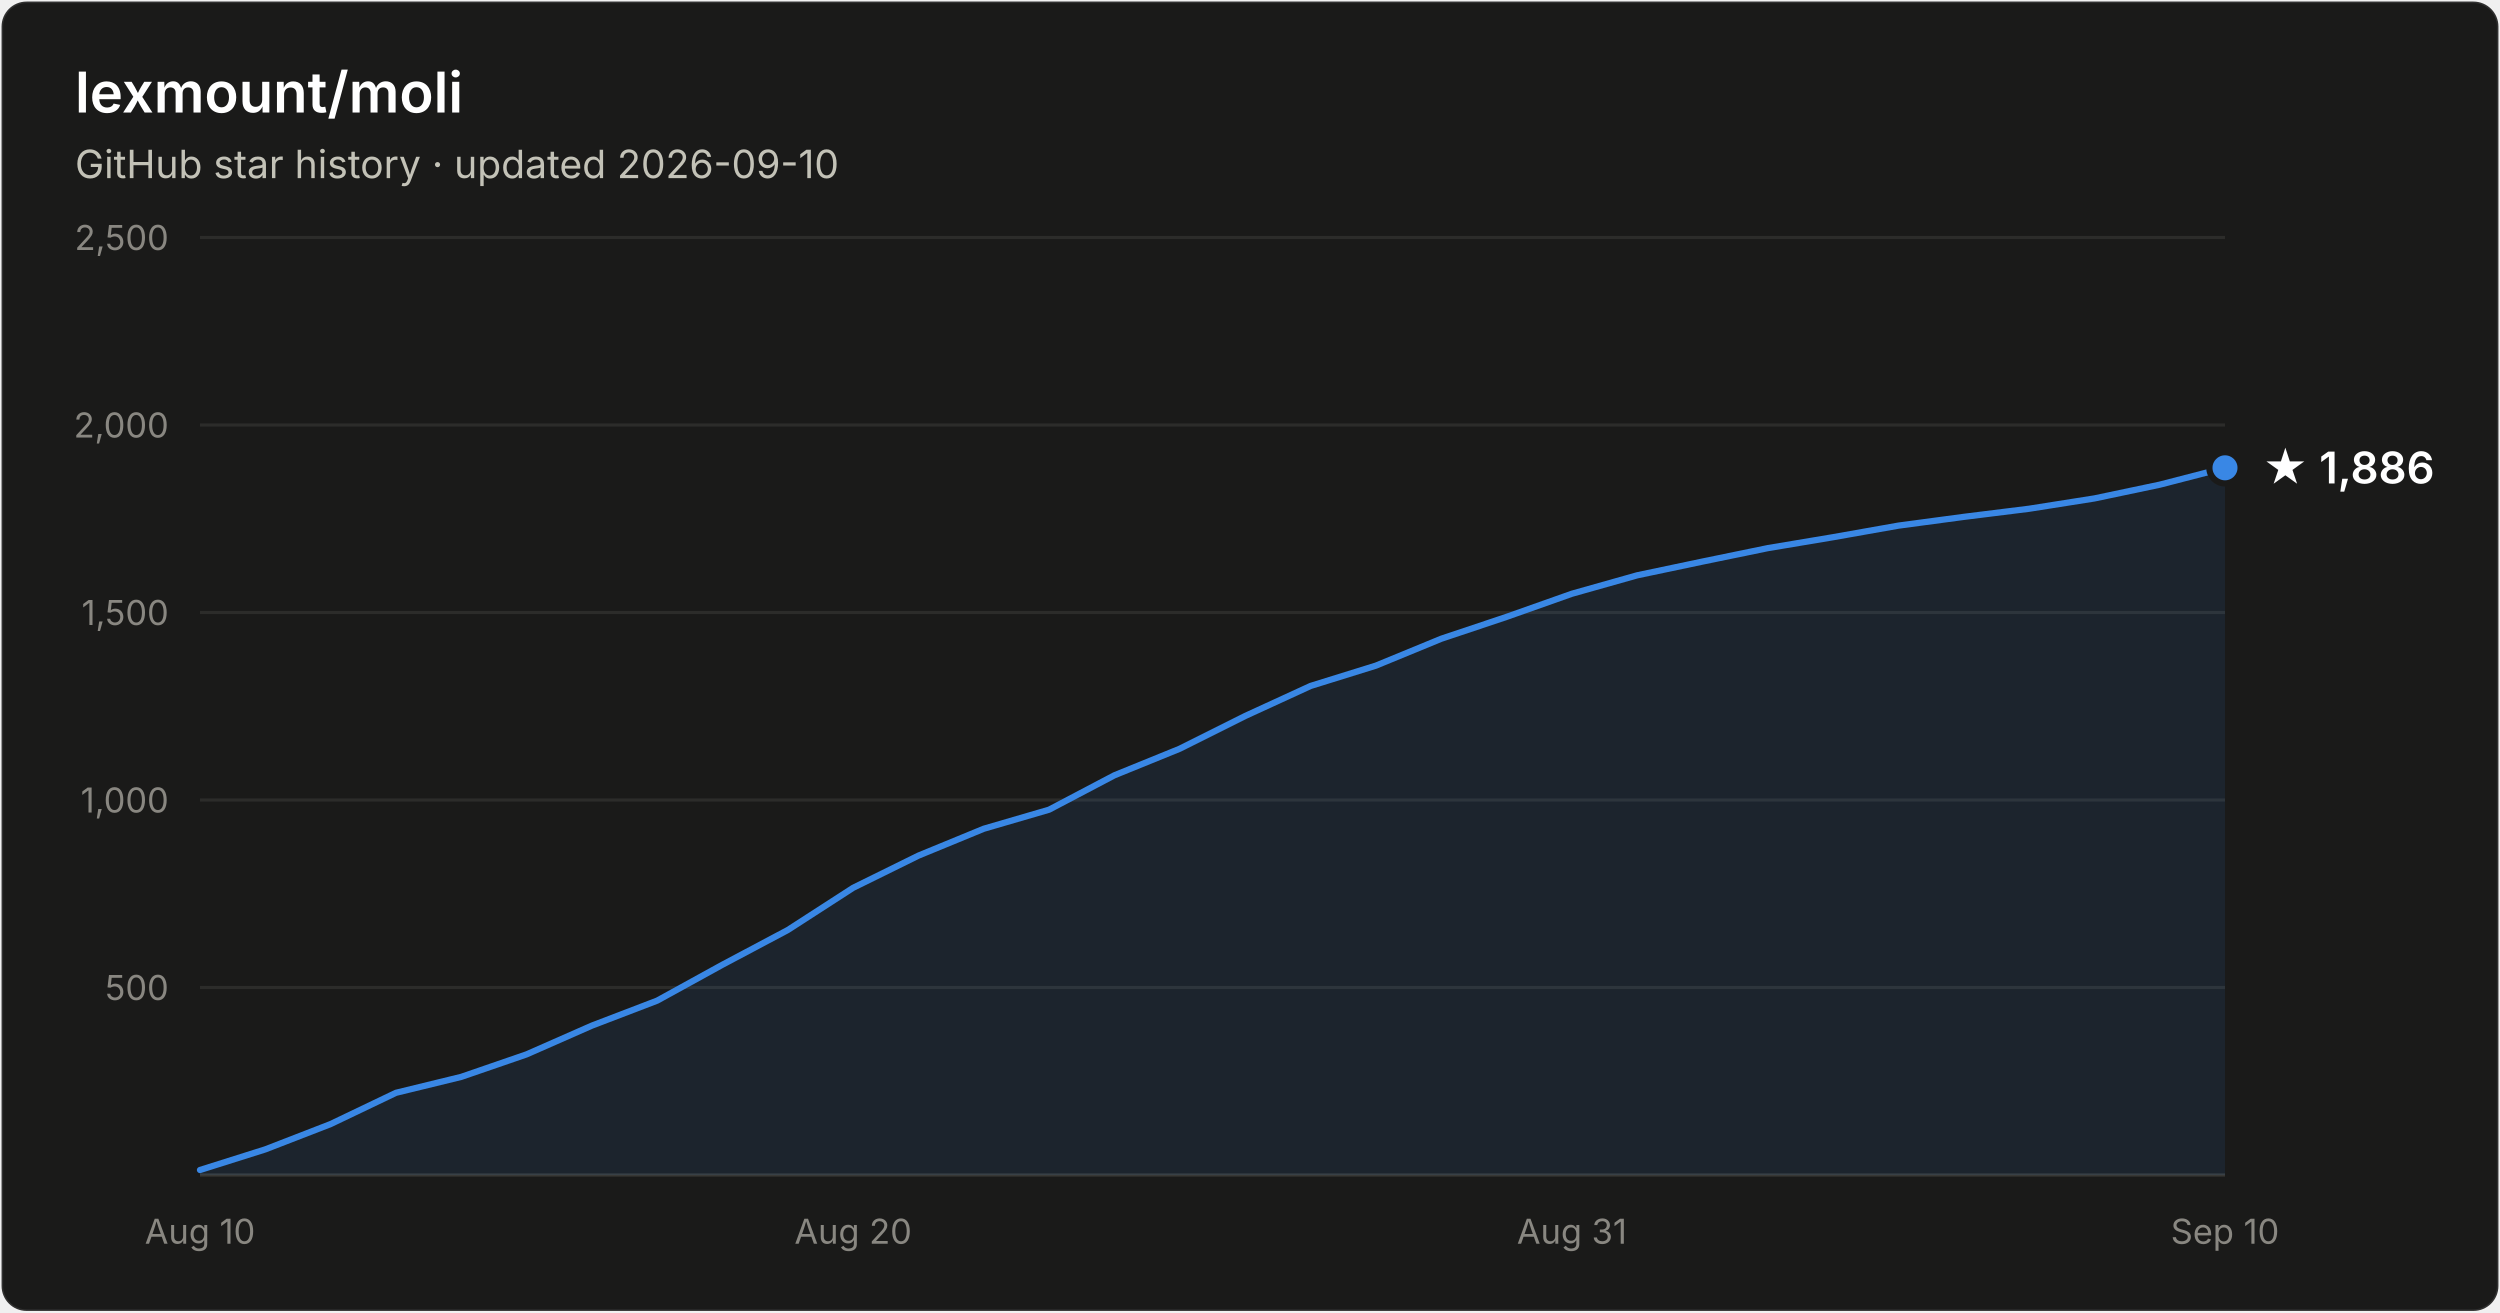
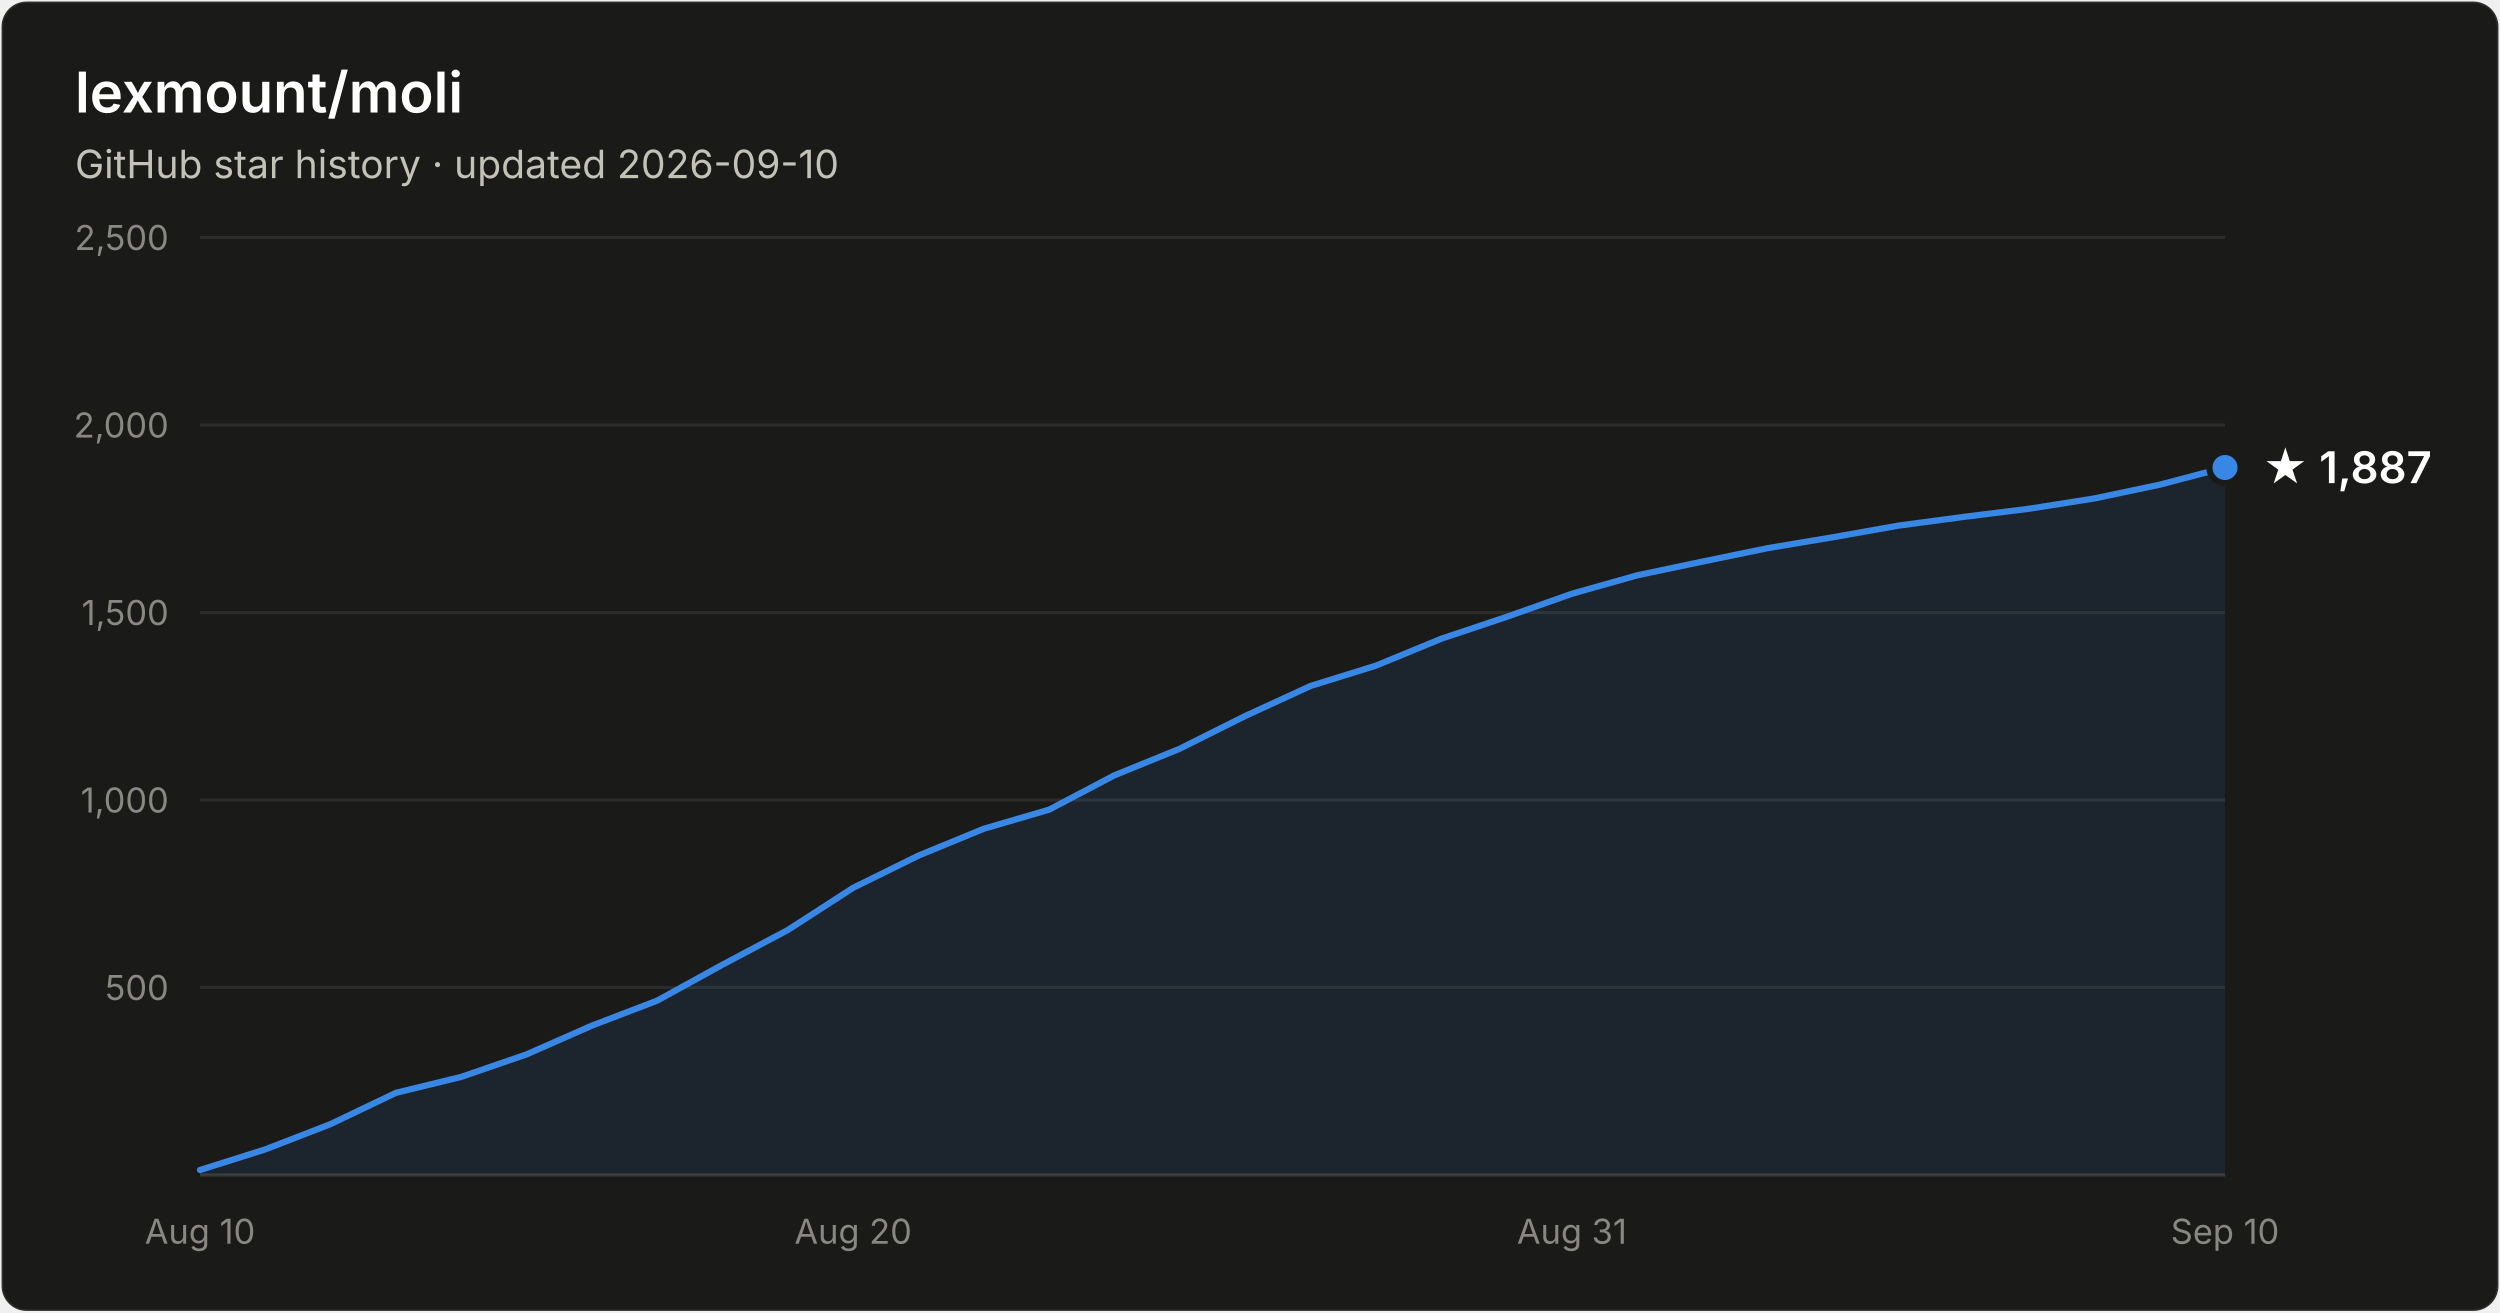
- <svg xmlns="http://www.w3.org/2000/svg" width="800" height="420" viewBox="0 0 800 420" font-family="system-ui, -apple-system, Segoe UI, sans-serif" role="img" aria-label="Star history of lexmount/moli: 1,886 stars as of 2026-09-10">
+ <svg xmlns="http://www.w3.org/2000/svg" width="800" height="420" viewBox="0 0 800 420" font-family="system-ui, -apple-system, Segoe UI, sans-serif" role="img" aria-label="Star history of lexmount/moli: 1,887 stars as of 2026-09-10">
  <rect x="0.5" y="0.5" width="799" height="419" rx="8" fill="#1a1a19" stroke="rgba(255,255,255,0.10)" />
  <text x="24" y="36" fill="#ffffff" font-size="18" font-weight="600">lexmount/moli</text>
  <text x="24" y="57" fill="#c3c2b7" font-size="12.5">GitHub star history · updated 2026-09-10</text>
  <line x1="64" y1="316.0" x2="712" y2="316.0" stroke="#2c2c2a" stroke-width="1" />
  <text x="54" y="320.0" text-anchor="end" fill="#898781" font-size="11" style="font-variant-numeric:tabular-nums">500</text>
  <line x1="64" y1="256.0" x2="712" y2="256.0" stroke="#2c2c2a" stroke-width="1" />
  <text x="54" y="260.0" text-anchor="end" fill="#898781" font-size="11" style="font-variant-numeric:tabular-nums">1,000</text>
  <line x1="64" y1="196.0" x2="712" y2="196.0" stroke="#2c2c2a" stroke-width="1" />
  <text x="54" y="200.0" text-anchor="end" fill="#898781" font-size="11" style="font-variant-numeric:tabular-nums">1,500</text>
  <line x1="64" y1="136.0" x2="712" y2="136.0" stroke="#2c2c2a" stroke-width="1" />
  <text x="54" y="140.0" text-anchor="end" fill="#898781" font-size="11" style="font-variant-numeric:tabular-nums">2,000</text>
  <line x1="64" y1="76.0" x2="712" y2="76.0" stroke="#2c2c2a" stroke-width="1" />
  <text x="54" y="80.0" text-anchor="end" fill="#898781" font-size="11" style="font-variant-numeric:tabular-nums">2,500</text>
  <line x1="64" y1="376" x2="712" y2="376" stroke="#383835" stroke-width="1" />
  <text x="64.0" y="398" text-anchor="middle" fill="#898781" font-size="11" style="font-variant-numeric:tabular-nums">Aug 10</text>
  <text x="273.0" y="398" text-anchor="middle" fill="#898781" font-size="11" style="font-variant-numeric:tabular-nums">Aug 20</text>
  <text x="503.0" y="398" text-anchor="middle" fill="#898781" font-size="11" style="font-variant-numeric:tabular-nums">Aug 31</text>
  <text x="712.0" y="398" text-anchor="middle" fill="#898781" font-size="11" style="font-variant-numeric:tabular-nums">Sep 10</text>
-   <path d="M64.0 374.4 L84.9 367.8 L105.8 359.7 L126.7 349.7 L147.6 344.6 L168.5 337.4 L189.4 328.2 L210.3 320.2 L231.2 308.7 L252.1 297.6 L273.0 284.1 L293.9 273.8 L314.8 265.2 L335.7 259.1 L356.6 248.1 L377.5 239.6 L398.5 229.1 L419.4 219.5 L440.3 213.0 L461.2 204.4 L482.1 197.4 L503.0 190.0 L523.9 184.1 L544.8 179.7 L565.7 175.4 L586.6 171.9 L607.5 168.2 L628.4 165.4 L649.3 162.8 L670.2 159.5 L691.1 155.1 L712.0 149.7 L712.0 376 L64.0 376 Z" fill="#3987e5" fill-opacity="0.1" />
-   <path d="M64.0 374.4 L84.9 367.8 L105.8 359.7 L126.7 349.7 L147.6 344.6 L168.5 337.4 L189.4 328.2 L210.3 320.2 L231.2 308.7 L252.1 297.6 L273.0 284.1 L293.9 273.8 L314.8 265.2 L335.7 259.1 L356.6 248.1 L377.5 239.6 L398.5 229.1 L419.4 219.5 L440.3 213.0 L461.2 204.4 L482.1 197.4 L503.0 190.0 L523.9 184.1 L544.8 179.7 L565.7 175.4 L586.6 171.9 L607.5 168.2 L628.4 165.4 L649.3 162.8 L670.2 159.5 L691.1 155.1 L712.0 149.7" fill="none" stroke="#3987e5" stroke-width="2" stroke-linejoin="round" stroke-linecap="round" />
-   <circle cx="712.0" cy="149.7" r="5" fill="#3987e5" stroke="#1a1a19" stroke-width="2" />
-   <text x="724.0" y="154.7" fill="#ffffff" font-size="14" font-weight="600">★ 1,886</text>
+   <path d="M64.0 374.4 L84.9 367.8 L105.8 359.7 L126.7 349.7 L147.6 344.6 L168.5 337.4 L189.4 328.2 L210.3 320.2 L231.2 308.7 L252.1 297.6 L273.0 284.1 L293.9 273.8 L314.8 265.2 L335.7 259.1 L356.6 248.1 L377.5 239.6 L398.5 229.1 L419.4 219.5 L440.3 213.0 L461.2 204.4 L482.1 197.4 L503.0 190.0 L523.9 184.1 L544.8 179.7 L565.7 175.4 L586.6 171.9 L607.5 168.2 L628.4 165.4 L649.3 162.8 L670.2 159.5 L691.1 155.1 L712.0 149.6 L712.0 376 L64.0 376 Z" fill="#3987e5" fill-opacity="0.1" />
+   <path d="M64.0 374.4 L84.9 367.8 L105.8 359.7 L126.7 349.7 L147.6 344.6 L168.5 337.4 L189.4 328.2 L210.3 320.2 L231.2 308.7 L252.1 297.6 L273.0 284.1 L293.9 273.8 L314.8 265.2 L335.7 259.1 L356.6 248.1 L377.5 239.6 L398.5 229.1 L419.4 219.5 L440.3 213.0 L461.2 204.4 L482.1 197.4 L503.0 190.0 L523.9 184.1 L544.8 179.7 L565.7 175.4 L586.6 171.9 L607.5 168.2 L628.4 165.4 L649.3 162.8 L670.2 159.5 L691.1 155.1 L712.0 149.6" fill="none" stroke="#3987e5" stroke-width="2" stroke-linejoin="round" stroke-linecap="round" />
+   <circle cx="712.0" cy="149.6" r="5" fill="#3987e5" stroke="#1a1a19" stroke-width="2" />
+   <text x="724.0" y="154.6" fill="#ffffff" font-size="14" font-weight="600">★ 1,887</text>
</svg>
